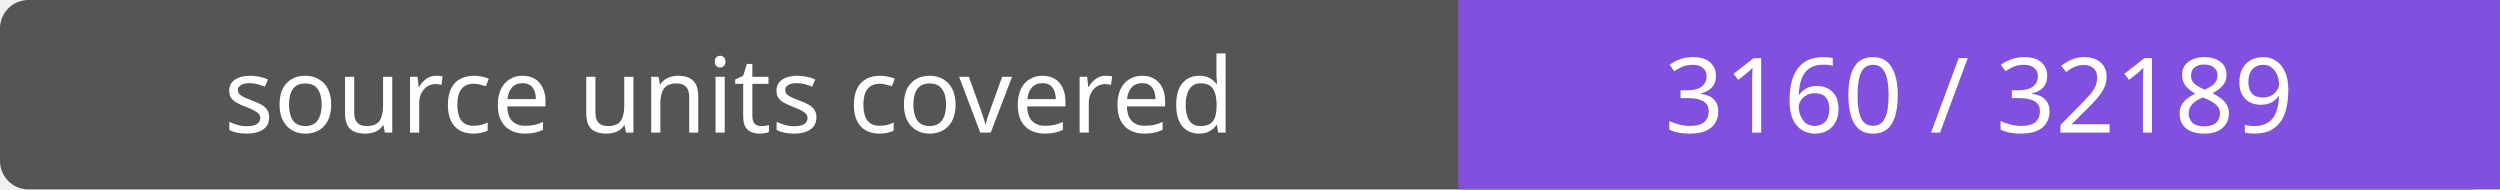
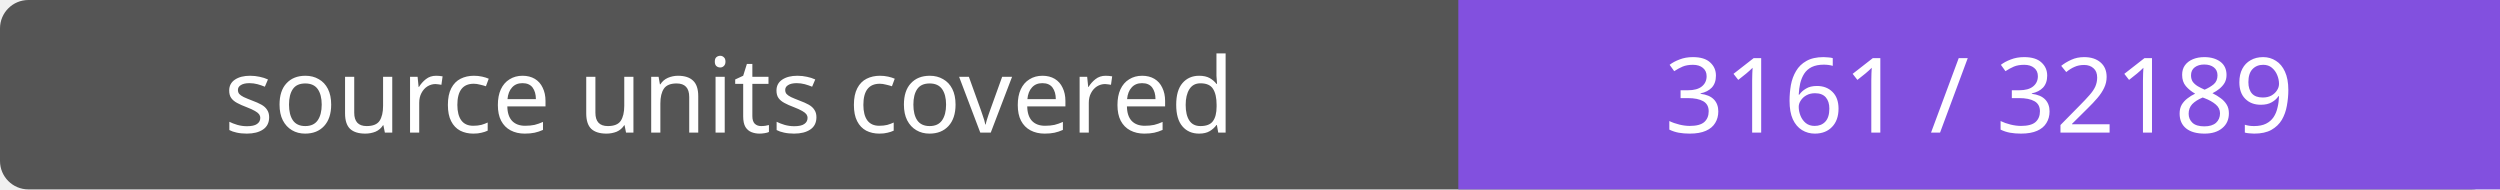
- <svg xmlns="http://www.w3.org/2000/svg" width="264" height="20" role="img" aria-label="source units covered: 3160 / 32189">
+ <svg xmlns="http://www.w3.org/2000/svg" width="264" height="20" role="img" aria-label="source units covered: 3161 / 32189">
  <rect width="264" height="20" rx="3" fill="#555" />
  <path fill="#8250df" d="M154 0h110v20H154z" />
  <g fill="#fff" text-anchor="middle" font-family="Verdana,sans-serif" font-size="11">
    <text x="77.0" y="14">source units covered</text>
-     <text x="209.0" y="14">3160 / 32189</text>
+     <text x="209.0" y="14">3161 / 32189</text>
  </g>
</svg>
